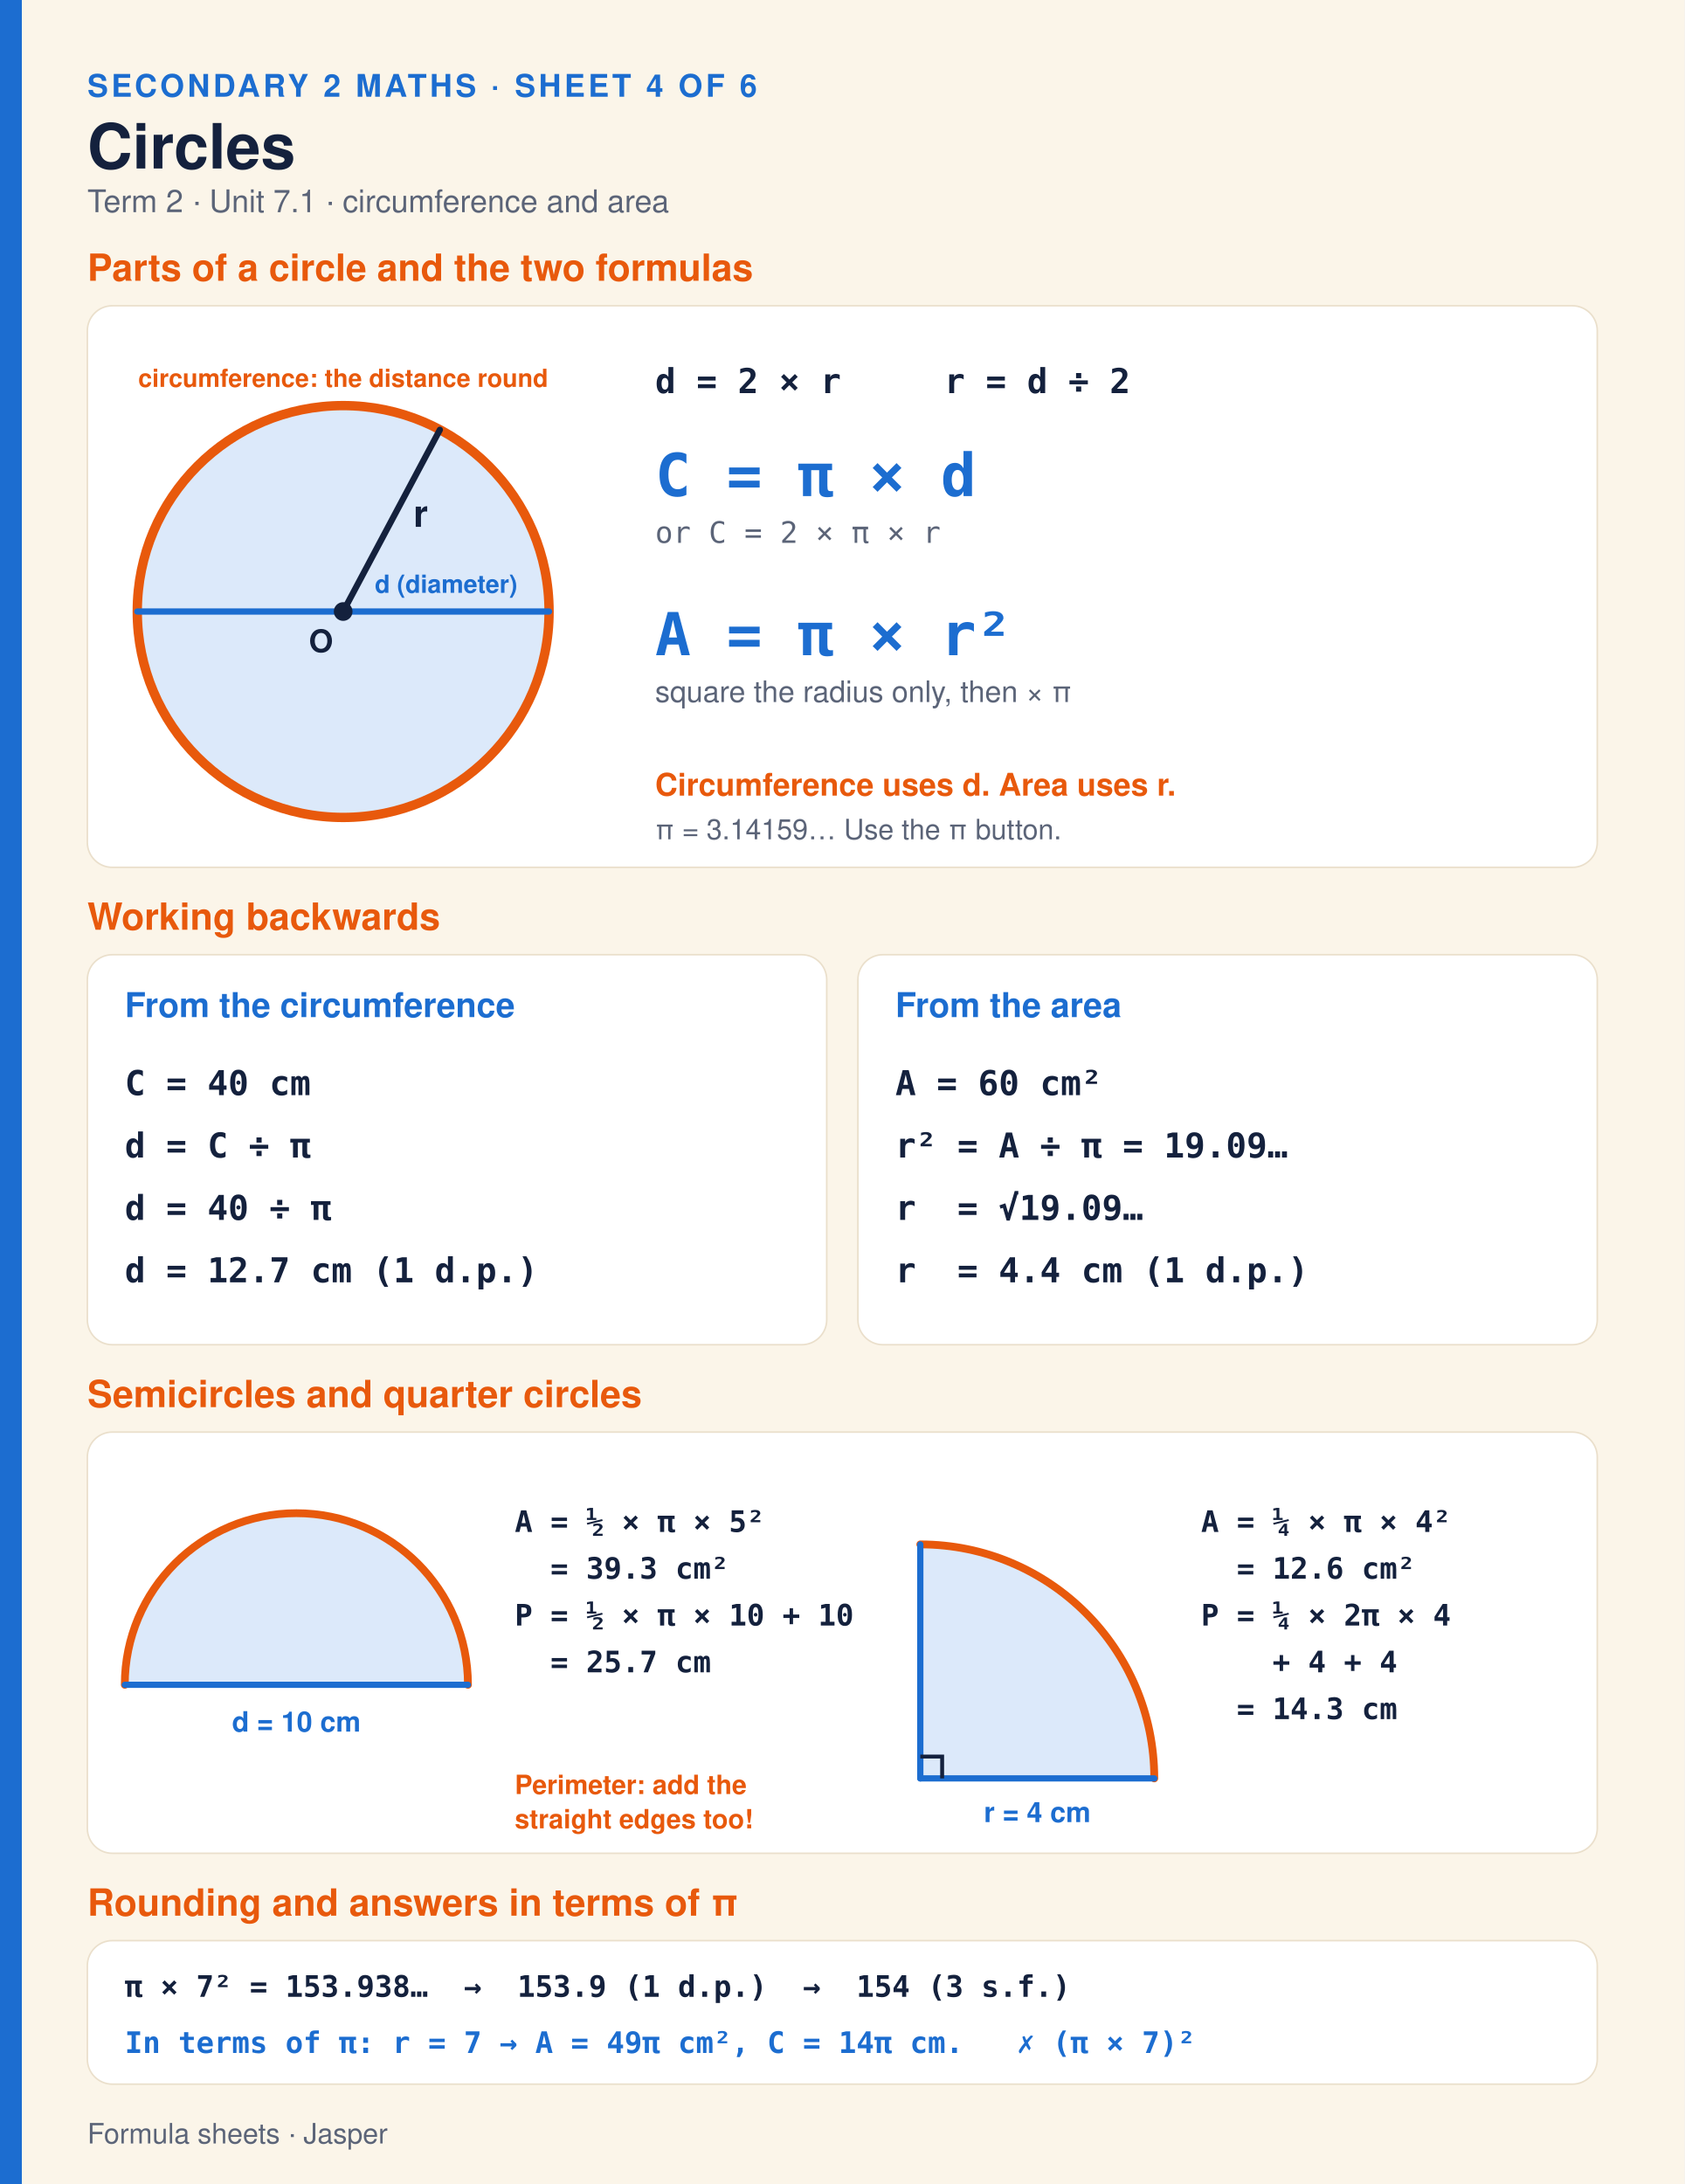
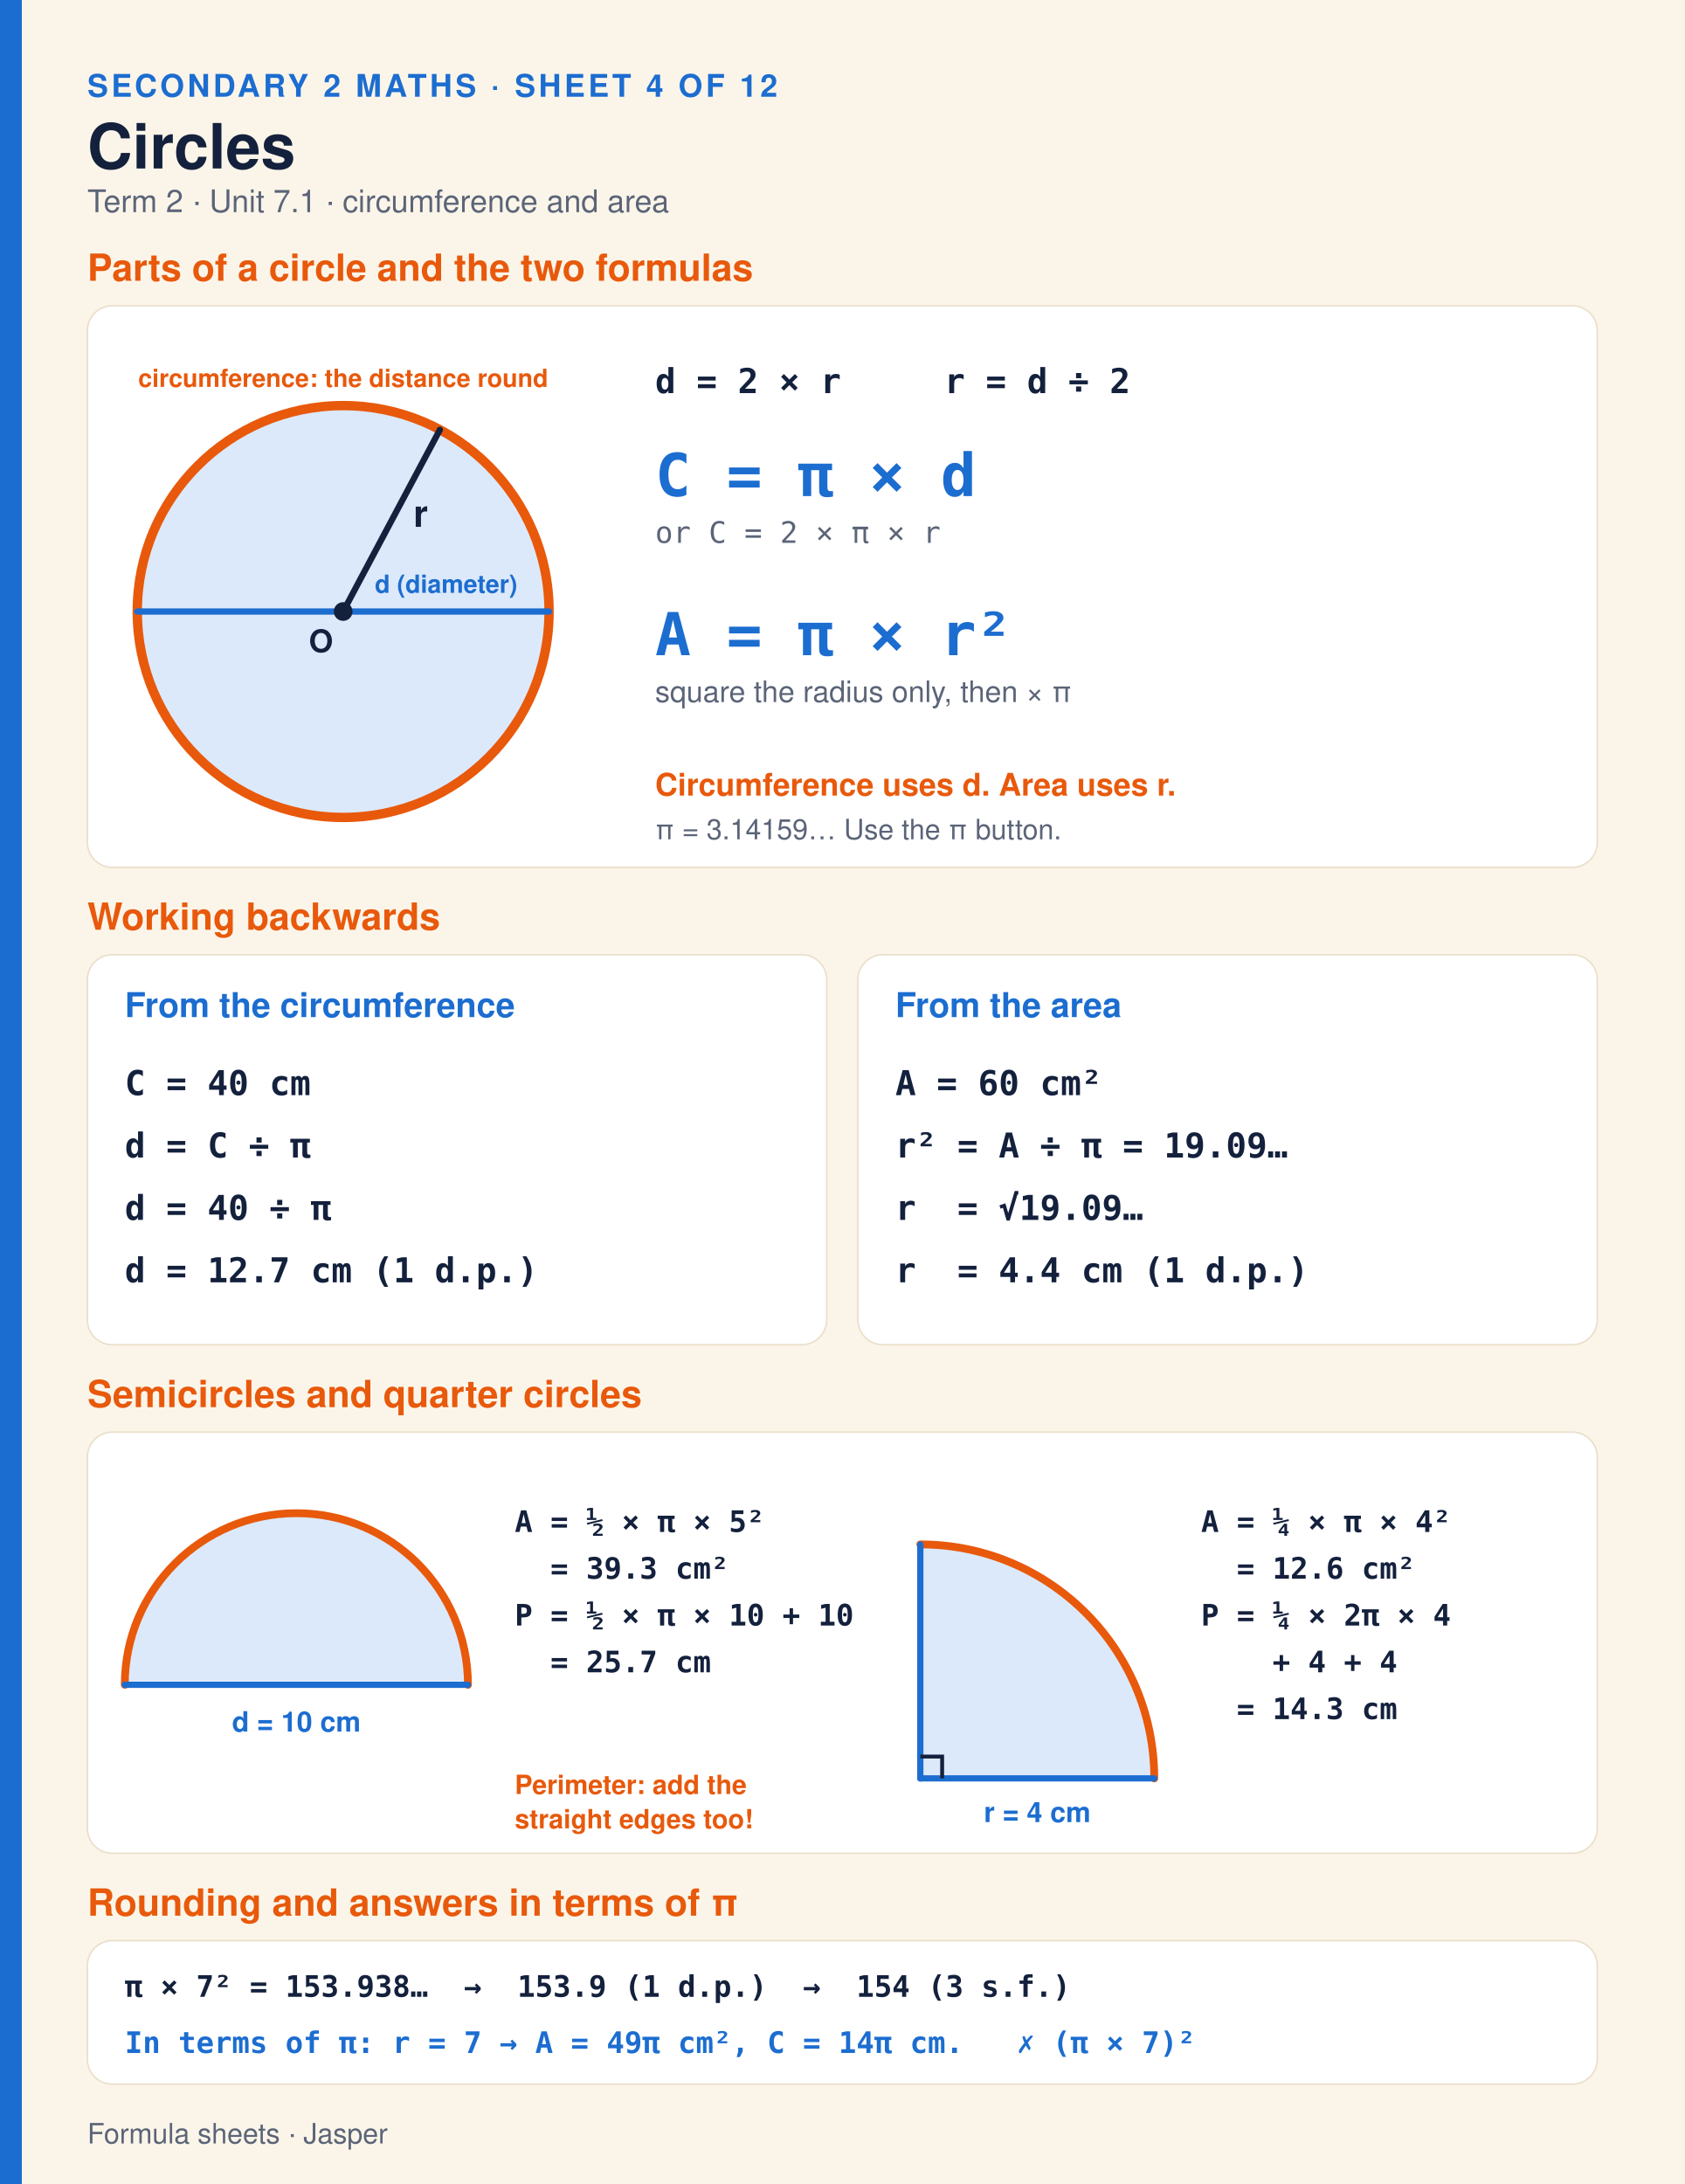
<svg xmlns="http://www.w3.org/2000/svg" width="1080" height="1400" viewBox="0 0 1080 1400" font-family="Montserrat,Helvetica,Arial,DejaVu Sans,sans-serif">
  <rect width="1080" height="1400" fill="#FBF5E9" />
  <rect width="14" height="1400" fill="#1C6DD0" />
-   <text xml:space="preserve" x="56.0" y="62.0" font-size="20" font-weight="700" fill="#1C6DD0" letter-spacing="2">SECONDARY 2 MATHS · SHEET 4 OF 6</text>
+   <text xml:space="preserve" x="56.0" y="62.0" font-size="20" font-weight="700" fill="#1C6DD0" letter-spacing="2">SECONDARY 2 MATHS · SHEET 4 OF 12</text>
  <text xml:space="preserve" x="56.0" y="108.0" font-size="40" font-weight="800" fill="#14213D">Circles</text>
  <text xml:space="preserve" x="56.0" y="136.0" font-size="20" font-weight="400" fill="#5B6478">Term 2 · Unit 7.1 · circumference and area</text>
  <text xml:space="preserve" x="56.0" y="180.0" font-size="24" font-weight="800" fill="#E8590C">Parts of a circle and the two formulas</text>
  <rect x="56" y="196" width="968" height="360" rx="16" fill="#fff" stroke="#EADFCB" />
  <circle cx="220.0" cy="392.0" r="132.0" fill="#DCE9FA" stroke="#E8590C" stroke-width="6" />
  <line x1="88.0" y1="392.0" x2="352.0" y2="392.0" stroke="#1C6DD0" stroke-width="4" stroke-linecap="round" />
  <line x1="220.0" y1="392.0" x2="282.0" y2="275.5" stroke="#14213D" stroke-width="4" stroke-linecap="round" />
  <circle cx="220.0" cy="392.0" r="6.0" fill="#14213D" stroke="none" stroke-width="0" />
  <text xml:space="preserve" x="198.0" y="418.0" font-size="20" font-weight="800" fill="#14213D">O</text>
  <text xml:space="preserve" x="286.0" y="380.0" font-size="16" font-weight="800" fill="#1C6DD0" text-anchor="middle">d (diameter)</text>
  <text xml:space="preserve" x="265.0" y="337.7" font-size="24" font-weight="800" fill="#14213D">r</text>
  <text xml:space="preserve" x="220.0" y="248.0" font-size="16" font-weight="800" fill="#E8590C" text-anchor="middle">circumference: the distance round</text>
  <text xml:space="preserve" x="420.0" y="252.0" font-size="22" font-weight="700" fill="#14213D" font-family="Menlo,Consolas,DejaVu Sans Mono,monospace">d = 2 × r     r = d ÷ 2</text>
  <text xml:space="preserve" x="420.0" y="318.0" font-size="38" font-weight="800" fill="#1C6DD0" font-family="Menlo,Consolas,DejaVu Sans Mono,monospace">C = π × d</text>
  <text xml:space="preserve" x="420.0" y="348.0" font-size="19" font-weight="400" fill="#5B6478" font-family="Menlo,Consolas,DejaVu Sans Mono,monospace">or C = 2 × π × r</text>
  <text xml:space="preserve" x="420.0" y="420.0" font-size="38" font-weight="800" fill="#1C6DD0" font-family="Menlo,Consolas,DejaVu Sans Mono,monospace">A = π × r²</text>
  <text xml:space="preserve" x="420.0" y="450.0" font-size="19" font-weight="400" fill="#5B6478">square the radius only, then × π</text>
  <text xml:space="preserve" x="420.0" y="510.0" font-size="20" font-weight="800" fill="#E8590C">Circumference uses d. Area uses r.</text>
  <text xml:space="preserve" x="420.0" y="538.0" font-size="18" font-weight="400" fill="#5B6478">π = 3.14159… Use the π button.</text>
  <text xml:space="preserve" x="56.0" y="596.0" font-size="24" font-weight="800" fill="#E8590C">Working backwards</text>
  <rect x="56" y="612" width="474" height="250" rx="16" fill="#fff" stroke="#EADFCB" />
  <text xml:space="preserve" x="80.0" y="652.0" font-size="22" font-weight="800" fill="#1C6DD0">From the circumference</text>
  <text xml:space="preserve" x="80.0" y="702.0" font-size="22" font-weight="700" fill="#14213D" font-family="Menlo,Consolas,DejaVu Sans Mono,monospace">C = 40 cm</text>
  <text xml:space="preserve" x="80.0" y="742.0" font-size="22" font-weight="700" fill="#14213D" font-family="Menlo,Consolas,DejaVu Sans Mono,monospace">d = C ÷ π</text>
  <text xml:space="preserve" x="80.0" y="782.0" font-size="22" font-weight="700" fill="#14213D" font-family="Menlo,Consolas,DejaVu Sans Mono,monospace">d = 40 ÷ π</text>
  <text xml:space="preserve" x="80.0" y="822.0" font-size="22" font-weight="700" fill="#14213D" font-family="Menlo,Consolas,DejaVu Sans Mono,monospace">d = 12.7 cm (1 d.p.)</text>
  <rect x="550" y="612" width="474" height="250" rx="16" fill="#fff" stroke="#EADFCB" />
  <text xml:space="preserve" x="574.0" y="652.0" font-size="22" font-weight="800" fill="#1C6DD0">From the area</text>
  <text xml:space="preserve" x="574.0" y="702.0" font-size="22" font-weight="700" fill="#14213D" font-family="Menlo,Consolas,DejaVu Sans Mono,monospace">A = 60 cm²</text>
  <text xml:space="preserve" x="574.0" y="742.0" font-size="22" font-weight="700" fill="#14213D" font-family="Menlo,Consolas,DejaVu Sans Mono,monospace">r² = A ÷ π = 19.09…</text>
  <text xml:space="preserve" x="574.0" y="782.0" font-size="22" font-weight="700" fill="#14213D" font-family="Menlo,Consolas,DejaVu Sans Mono,monospace">r  = √19.09…</text>
  <text xml:space="preserve" x="574.0" y="822.0" font-size="22" font-weight="700" fill="#14213D" font-family="Menlo,Consolas,DejaVu Sans Mono,monospace">r  = 4.4 cm (1 d.p.)</text>
  <text xml:space="preserve" x="56.0" y="902.0" font-size="24" font-weight="800" fill="#E8590C">Semicircles and quarter circles</text>
  <rect x="56" y="918" width="968" height="270" rx="16" fill="#fff" stroke="#EADFCB" />
  <path d="M190.0,1080.0 L300.0,1080.0 A110,110 0 0 0 80.0,1080.0 Z" fill="#DCE9FA" stroke="none" />
  <path d="M300.0,1080.0 A110,110 0 0 0 80.0,1080.0" fill="none" stroke="#E8590C" stroke-width="5" stroke-linecap="round" />
  <line x1="80.0" y1="1080.0" x2="300.0" y2="1080.0" stroke="#1C6DD0" stroke-width="4" stroke-linecap="round" />
  <text xml:space="preserve" x="190.0" y="1110.0" font-size="18" font-weight="800" fill="#1C6DD0" text-anchor="middle">d = 10 cm</text>
  <text xml:space="preserve" x="330.0" y="982.0" font-size="19" font-weight="700" fill="#14213D" font-family="Menlo,Consolas,DejaVu Sans Mono,monospace">A = ½ × π × 5²</text>
  <text xml:space="preserve" x="330.0" y="1012.0" font-size="19" font-weight="700" fill="#14213D" font-family="Menlo,Consolas,DejaVu Sans Mono,monospace">  = 39.3 cm²</text>
  <text xml:space="preserve" x="330.0" y="1042.0" font-size="19" font-weight="700" fill="#14213D" font-family="Menlo,Consolas,DejaVu Sans Mono,monospace">P = ½ × π × 10 + 10</text>
  <text xml:space="preserve" x="330.0" y="1072.0" font-size="19" font-weight="700" fill="#14213D" font-family="Menlo,Consolas,DejaVu Sans Mono,monospace">  = 25.7 cm</text>
  <path d="M590.0,1140.0 L740.0,1140.0 A150,150 0 0 0 590.0,990.0 Z" fill="#DCE9FA" stroke="none" />
  <path d="M740.0,1140.0 A150,150 0 0 0 590.0,990.0" fill="none" stroke="#E8590C" stroke-width="5" stroke-linecap="round" />
  <line x1="590.0" y1="1140.0" x2="740.0" y2="1140.0" stroke="#1C6DD0" stroke-width="4" stroke-linecap="round" />
  <line x1="590.0" y1="1140.0" x2="590.0" y2="990.0" stroke="#1C6DD0" stroke-width="4" stroke-linecap="round" />
  <polyline points="604.0,1140.0 604.0,1126.0 590.0,1126.0" fill="none" stroke="#14213D" stroke-width="2.5" />
  <text xml:space="preserve" x="665.0" y="1168.0" font-size="18" font-weight="800" fill="#1C6DD0" text-anchor="middle">r = 4 cm</text>
  <text xml:space="preserve" x="770.0" y="982.0" font-size="19" font-weight="700" fill="#14213D" font-family="Menlo,Consolas,DejaVu Sans Mono,monospace">A = ¼ × π × 4²</text>
  <text xml:space="preserve" x="770.0" y="1012.0" font-size="19" font-weight="700" fill="#14213D" font-family="Menlo,Consolas,DejaVu Sans Mono,monospace">  = 12.6 cm²</text>
  <text xml:space="preserve" x="770.0" y="1042.0" font-size="19" font-weight="700" fill="#14213D" font-family="Menlo,Consolas,DejaVu Sans Mono,monospace">P = ¼ × 2π × 4</text>
  <text xml:space="preserve" x="770.0" y="1072.0" font-size="19" font-weight="700" fill="#14213D" font-family="Menlo,Consolas,DejaVu Sans Mono,monospace">    + 4 + 4</text>
  <text xml:space="preserve" x="770.0" y="1102.0" font-size="19" font-weight="700" fill="#14213D" font-family="Menlo,Consolas,DejaVu Sans Mono,monospace">  = 14.3 cm</text>
  <text xml:space="preserve" x="330.0" y="1150.0" font-size="17" font-weight="700" fill="#E8590C">Perimeter: add the</text>
  <text xml:space="preserve" x="330.0" y="1172.0" font-size="17" font-weight="700" fill="#E8590C">straight edges too!</text>
  <text xml:space="preserve" x="56.0" y="1228.0" font-size="24" font-weight="800" fill="#E8590C">Rounding and answers in terms of π</text>
  <rect x="56" y="1244" width="968" height="92" rx="16" fill="#fff" stroke="#EADFCB" />
  <text xml:space="preserve" x="80.0" y="1280.0" font-size="19" font-weight="700" fill="#14213D" font-family="Menlo,Consolas,DejaVu Sans Mono,monospace">π × 7² = 153.938…  →  153.9 (1 d.p.)  →  154 (3 s.f.)</text>
  <text xml:space="preserve" x="80.0" y="1316.0" font-size="19" font-weight="700" fill="#1C6DD0" font-family="Menlo,Consolas,DejaVu Sans Mono,monospace">In terms of π: r = 7 → A = 49π cm², C = 14π cm.   ✗ (π × 7)²</text>
  <text xml:space="preserve" x="56.0" y="1374.0" font-size="18" font-weight="400" fill="#5B6478">Formula sheets · Jasper</text>
</svg>
